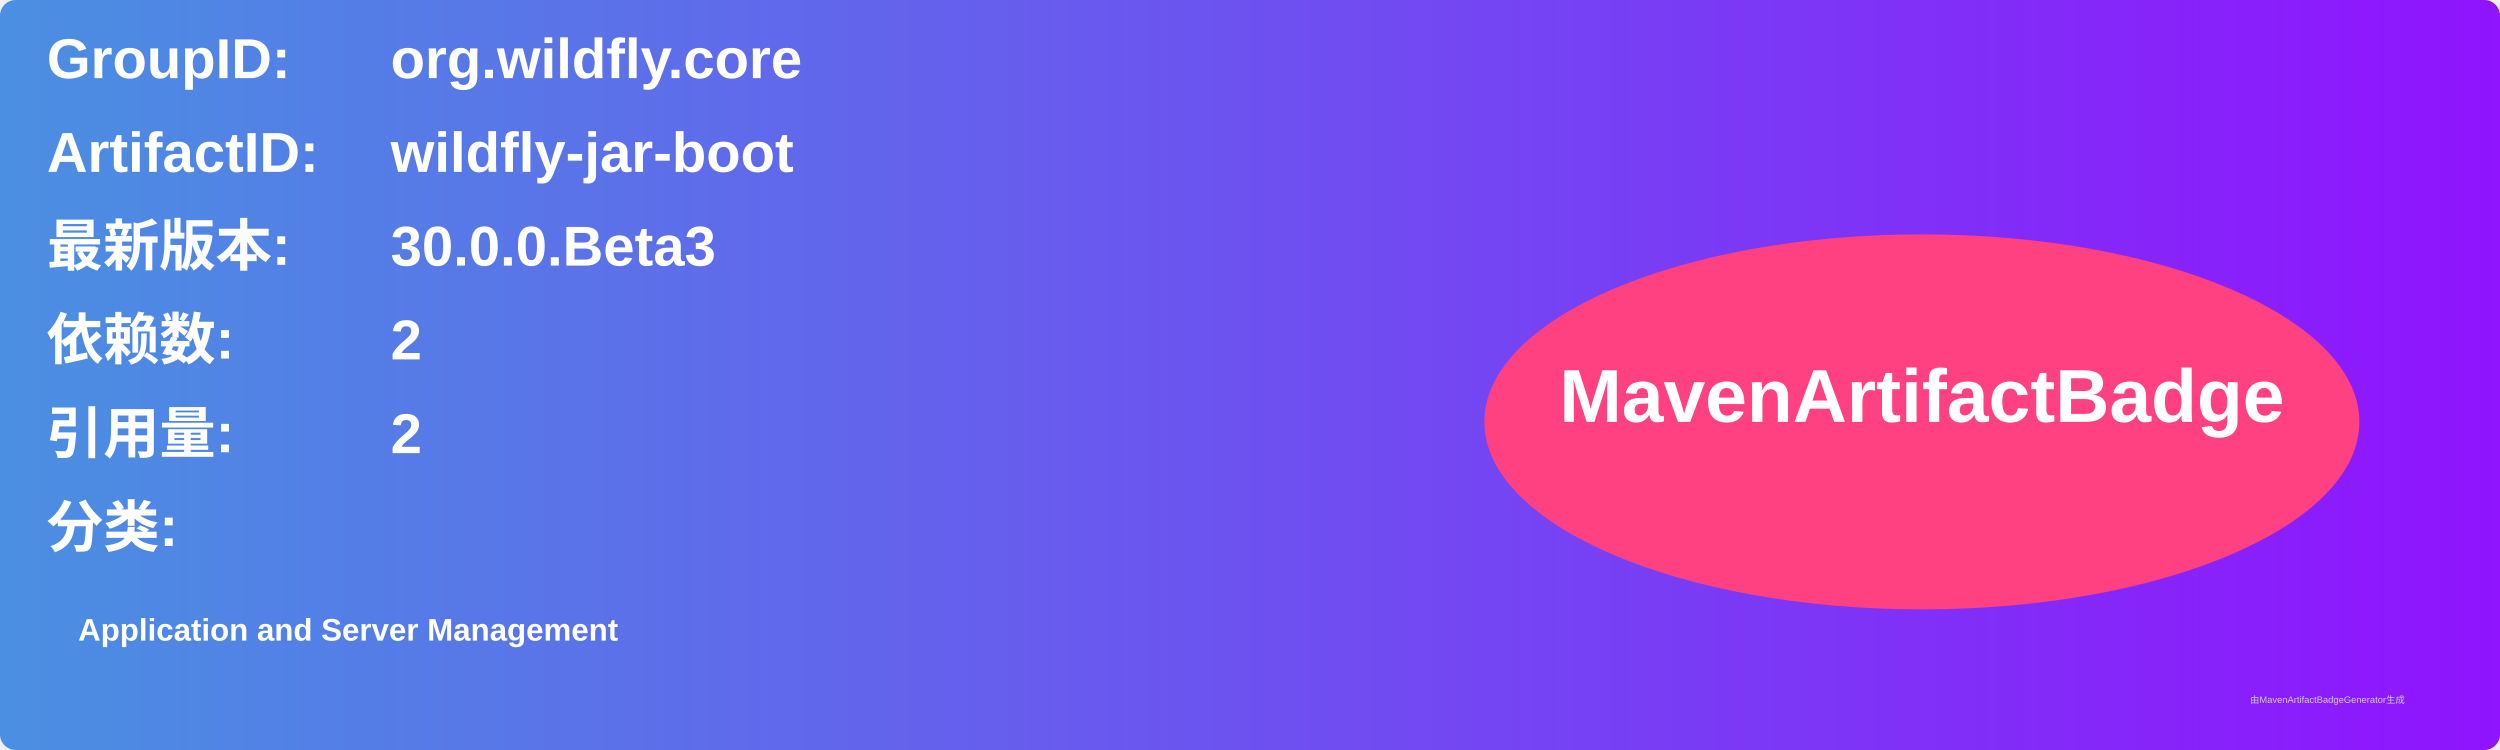
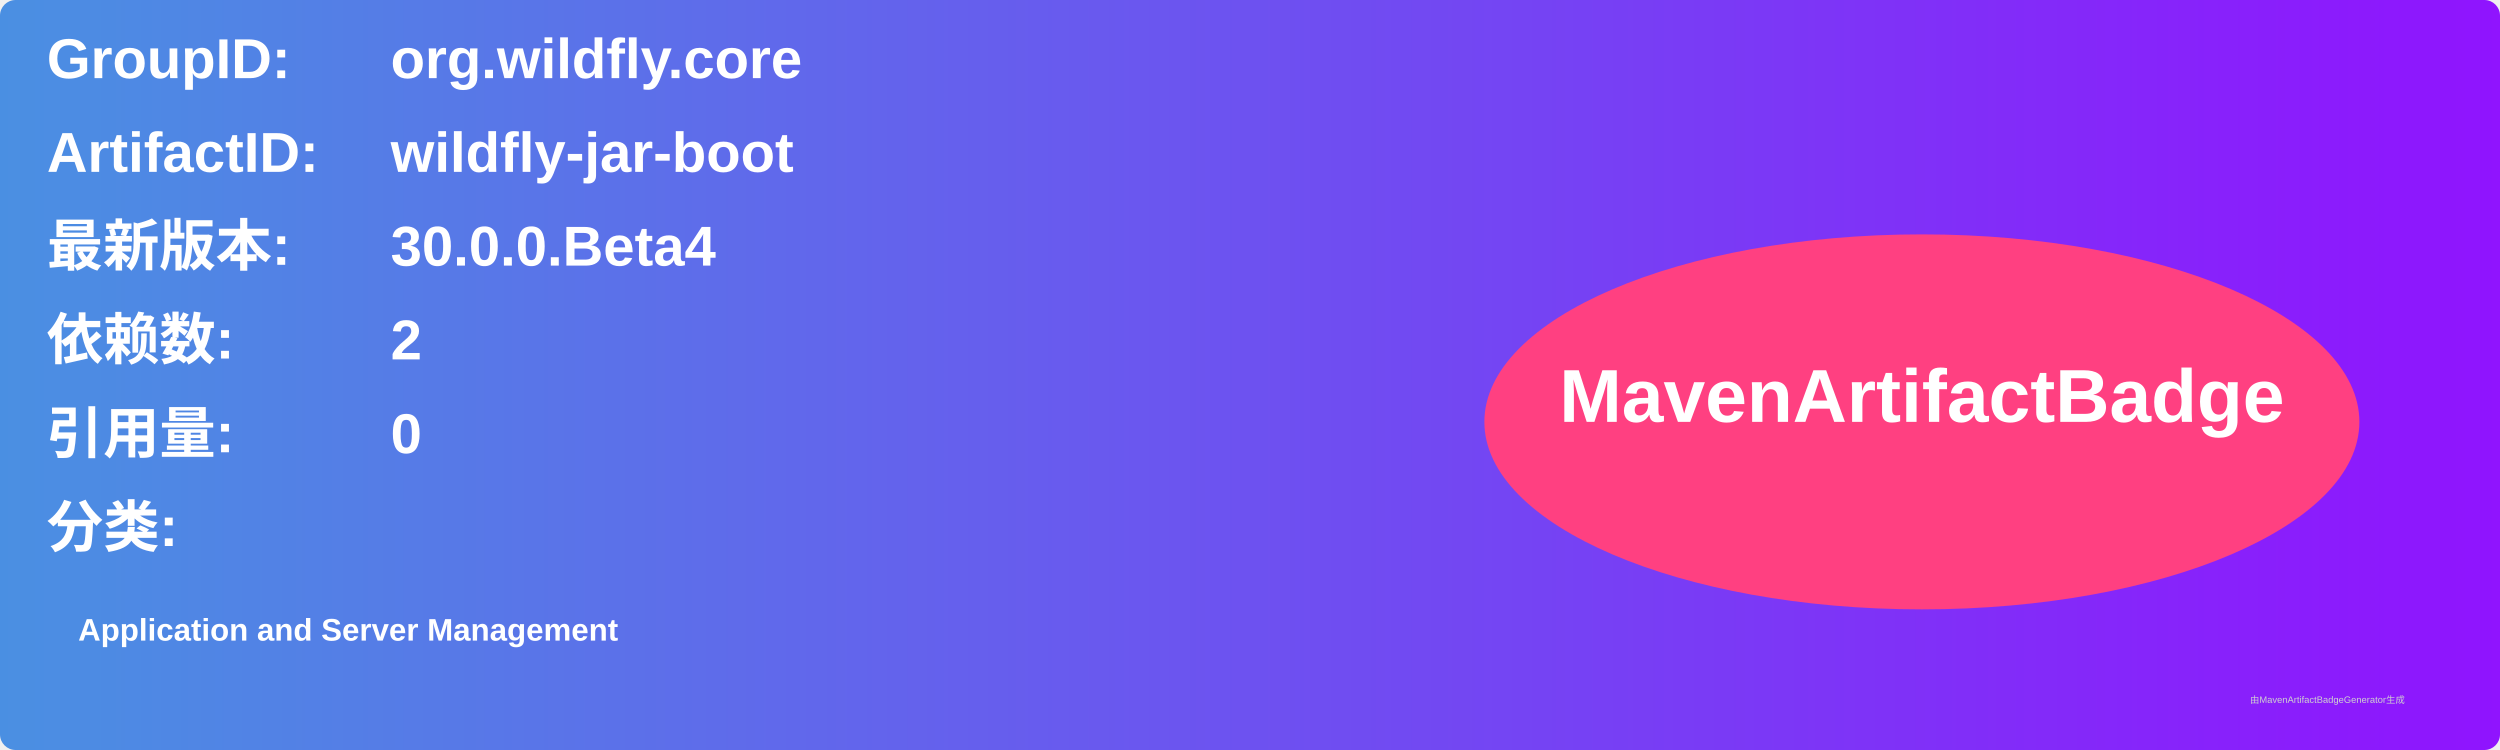
<svg xmlns="http://www.w3.org/2000/svg" width="800" height="240" viewBox="0 0 800 240">
  <linearGradient id="grad" x1="0%" y1="0%" x2="100%" y2="0%">
    <stop offset="0%" stop-color="#4a90e2" />
    <stop offset="100%" stop-color="#9013fe" />
  </linearGradient>
  <rect width="100%" height="100%" rx="5" ry="5" fill="url(#grad)" />
  <g transform="translate(15, 15)">
    <text x="0" y="10" font-family="Arial" font-size="18" fill="white" font-weight="bold" width="260">GroupID:</text>
    <text x="110" y="10" font-family="Arial" font-size="18" fill="white" font-weight="bold" width="460">org.wildfly.core</text>
    <text x="0" y="40" font-family="Arial" font-size="18" fill="white" font-weight="bold" width="260">ArtifactID:</text>
    <text x="110" y="40" font-family="Arial" font-size="18" fill="white" font-weight="bold" width="460">wildfly-jar-boot</text>
    <text x="0" y="70" font-family="Arial" font-size="18" fill="white" font-weight="bold">最新版本:</text>
    <text x="110" y="70" font-family="Arial" font-size="18" fill="white" font-weight="bold">
-       <tspan font-weight="bold">30.0.0.Beta3</tspan>
+       <tspan font-weight="bold">30.0.0.Beta4</tspan>
    </text>
    <text x="0" y="100" font-family="Arial" font-size="18" fill="white" font-weight="bold">依赖数: </text>
    <text x="110" y="100" font-family="Arial" font-size="18" fill="white">
      <tspan font-weight="bold">2</tspan>
    </text>
    <text x="0" y="130" font-family="Arial" font-size="18" fill="white" font-weight="bold">引用量: </text>
    <text x="110" y="130" font-family="Arial" font-size="18" fill="white">
-       <tspan font-weight="bold">2</tspan>
+       <tspan font-weight="bold">0</tspan>
    </text>
    <text x="0" y="160" font-family="Arial" font-size="18" fill="white" font-weight="bold">分类:</text>
    <text x="10" y="190" font-family="Arial" font-size="10" fill="white">
      <tspan font-weight="bold">Application and Server Management</tspan>
    </text>
    <ellipse cx="600" cy="120" rx="140" ry="60" fill="#ff4081" />
    <text x="600" y="120" text-anchor="middle" font-family="Arial" font-size="24" fill="white" font-weight="bold">MavenArtifactBadge</text>
  </g>
  <text x="720" y="225" font-family="Arial" font-size="3" fill="#d0d0d0">由MavenArtifactBadgeGenerator生成</text>
</svg>
